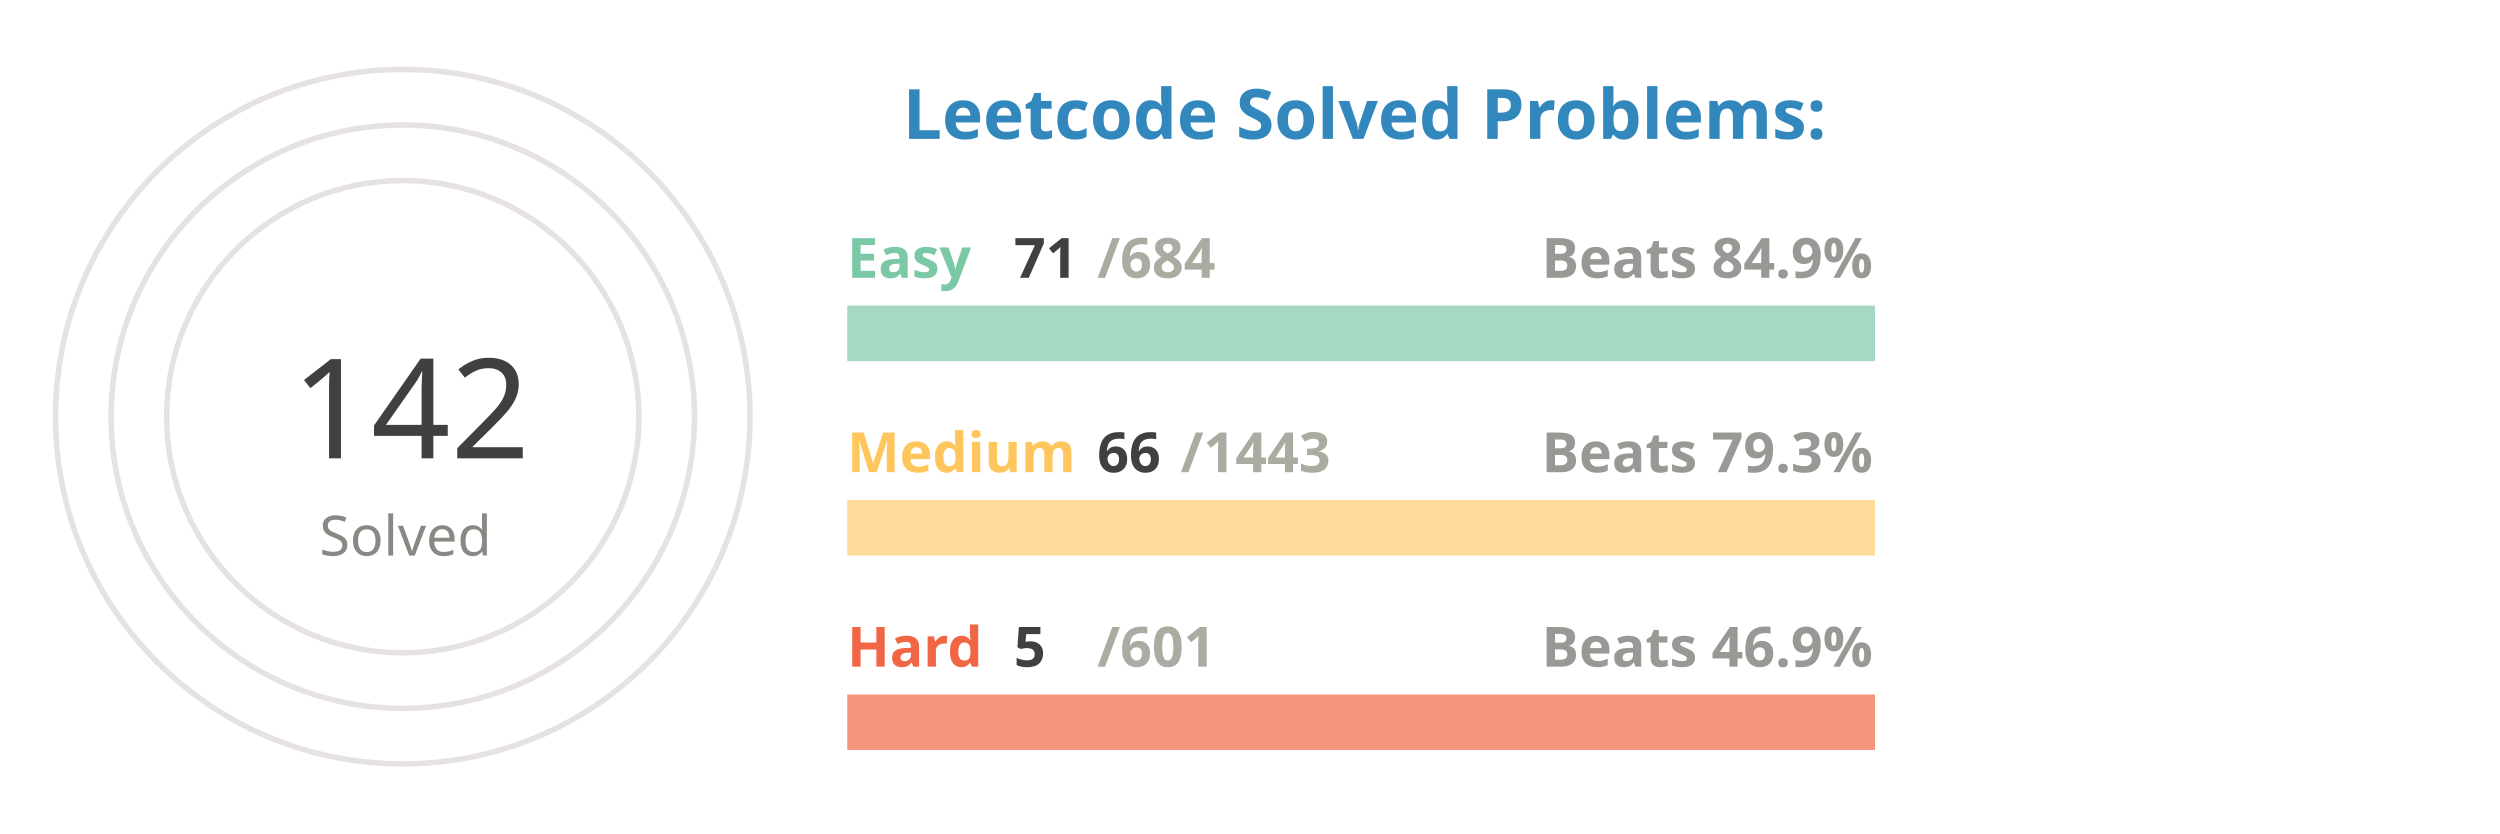
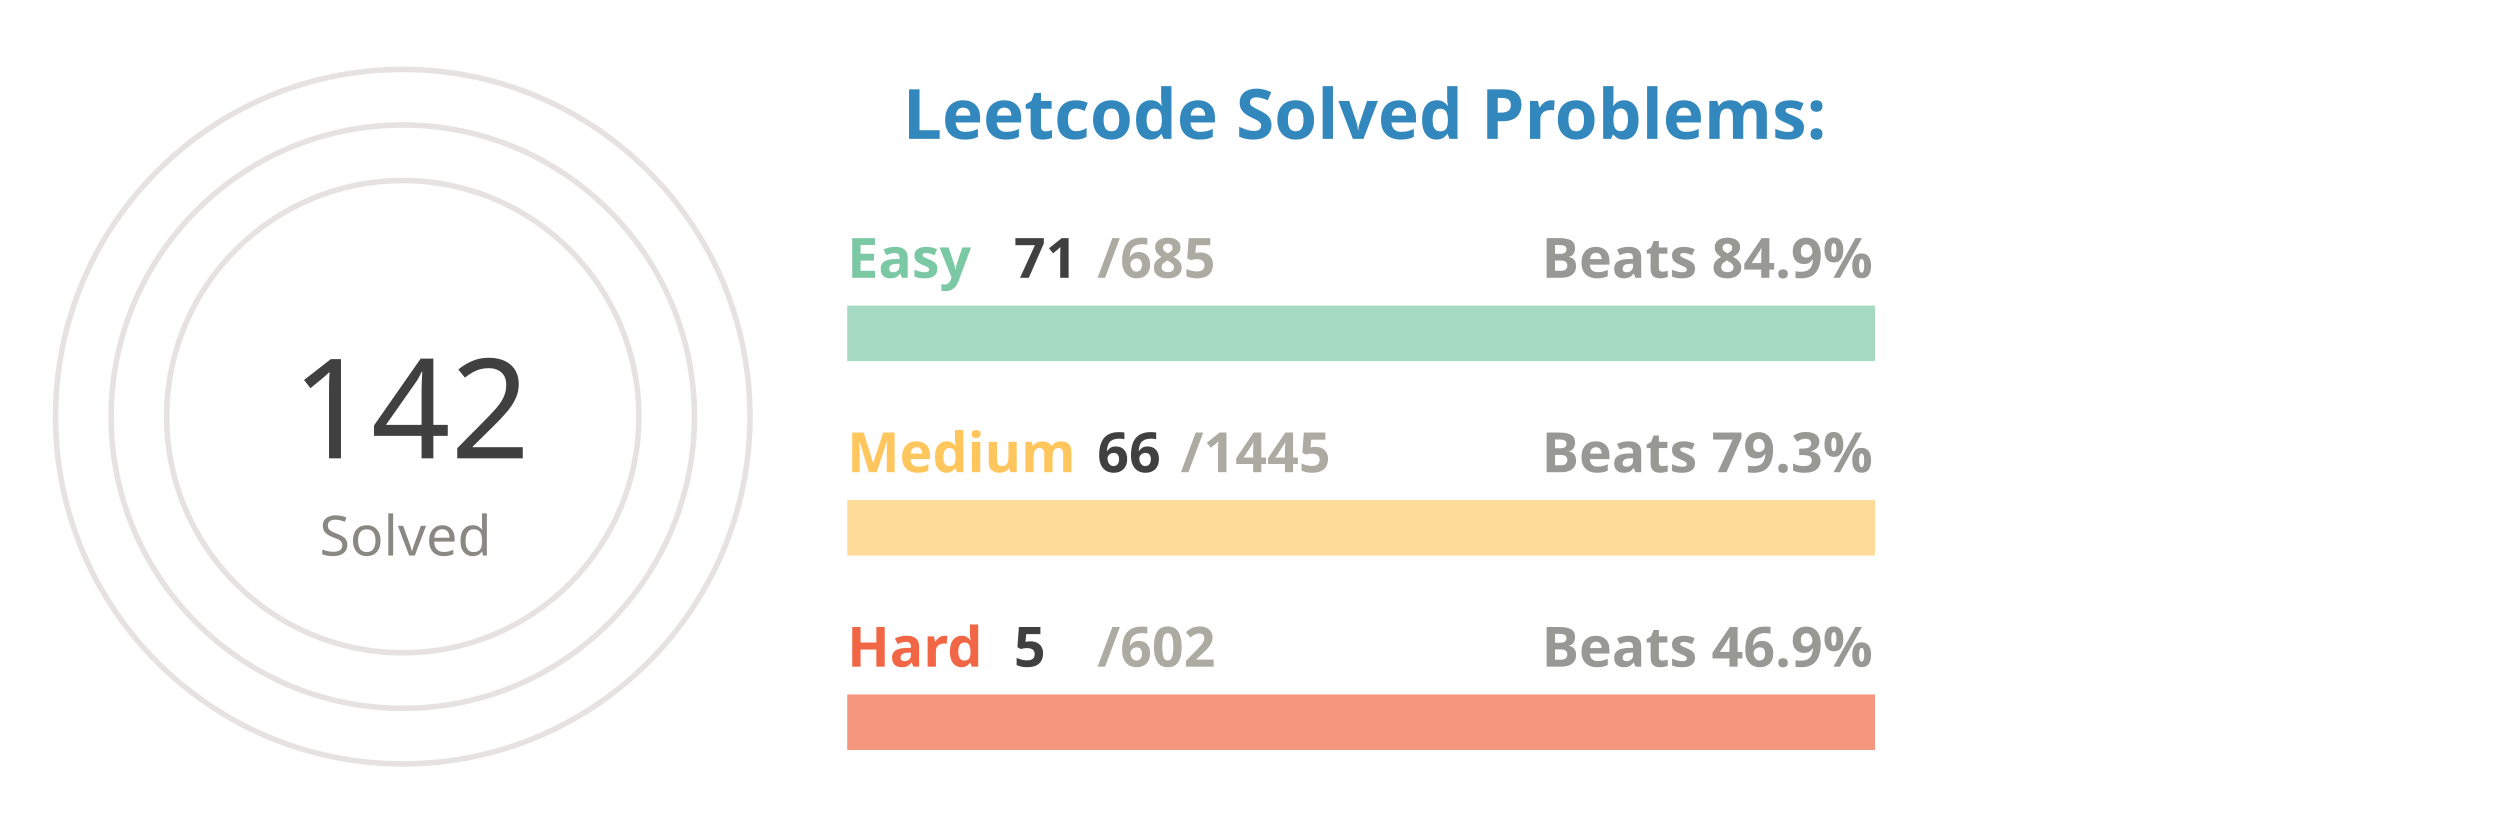
<svg xmlns="http://www.w3.org/2000/svg" viewBox="0 0 650 300" height="200px" width="600px">
  <style>
.label {
	font: bold 25px sans-serif;
	color: #404040;
	-webkit-text-stroke: 1px white;
  }
.name {
	font: bold 20px sans-serif;
	color: #404040;
  }

.line {
	stroke-dasharray: 1000;
	stroke-dashoffset: 1000;
	animation: dash 3.5s ease-in-out forwards;	
	animation-iteration-count: infinite;
	animation-direction: alternate-reverse;
}

.totalSum {
	font: 50px sans-serif;
}

.totalSumLabel {
	font: 20px sans-serif;
}

.path {
	stroke-dasharray: 1000;
	stroke-dashoffset: 1000;
	animation: dash 3.5s ease-in-out forwards;	
	animation-iteration-count: infinite;
	animation-direction: alternate-reverse;
}
  
@keyframes dash {
	to {
		stroke-dashoffset: 0;
	}
}

</style>
  <g stroke="#E6E2E1" fill="none" stroke-width="2">
    <circle cx="20" cy="150" r="125" />
    <circle cx="20" cy="150" r="105" />
    <circle cx="20" cy="150" r="85" />
  </g>
  <g fill="none" stroke-width="20">
    <line x1="180" y1="120" x2="550" y2="120" stroke="#a5d9c1" />
    <line x1="180" y1="190" x2="550" y2="190" stroke="#ffdb99" />
    <line x1="180" y1="260" x2="550" y2="260" stroke="#f5977f" />
  </g>
  <g fill="none" stroke-width="20" class="line">
    <line x1="180" y1="120" x2="218" y2="120" stroke="#7BC8A4" />
    <line x1="180" y1="190" x2="196" y2="190" stroke="#FFC65D" />
    <line x1="180" y1="260" x2="183" y2="260" stroke="#F16745" />
  </g>
  <g fill="none" stroke-width="20" stroke-linecap="round" class="path">
    <path d="M 20 25 A 125 125 45 0 1 93 48" stroke="#7BC8A4" />
    <path d="M 20 45 A 105 105 45 0 1 45 48" stroke="#FFC65D" />
    <path d="M 20 65 A 85 85 45 0 1 20 65" stroke="#F16745" />
  </g>
  <g class="name">
    <text x="180" y="100" fill="#7BC8A4">Easy</text>
    <text x="240" y="100" fill="#404040">71</text>
-     <text x="270" y="100" fill="#ABABA1">/684</text>
+     <text x="270" y="100" fill="#ABABA1">/685</text>
    <text x="430" y="100" fill="#989894">Beats 84.9%</text>
    <text x="180" y="170" fill="#FFC65D">Medium</text>
    <text x="270" y="170" fill="#404040">66</text>
-     <text x="300" y="170" fill="#ABABA1">/1443</text>
+     <text x="300" y="170" fill="#ABABA1">/1445</text>
    <text x="430" y="170" fill="#989894">Beats 79.3%</text>
    <text x="180" y="240" fill="#F16745">Hard</text>
    <text x="240" y="240" fill="#404040">5</text>
-     <text x="270" y="240" fill="#ABABA1">/601</text>
+     <text x="270" y="240" fill="#ABABA1">/602</text>
    <text x="430" y="240" fill="#989894">Beats 46.9%</text>
  </g>
  <g>
    <text x="-20" y="165" fill="#404040" class="totalSum">142</text>
    <text x="-10" y="200" fill="#8A8883" class="totalSumLabel">Solved</text>
  </g>
  <g class="label">
    <text x="200" y="50" fill="#3288bd">Leetcode Solved Problems:</text>
  </g>
</svg>
